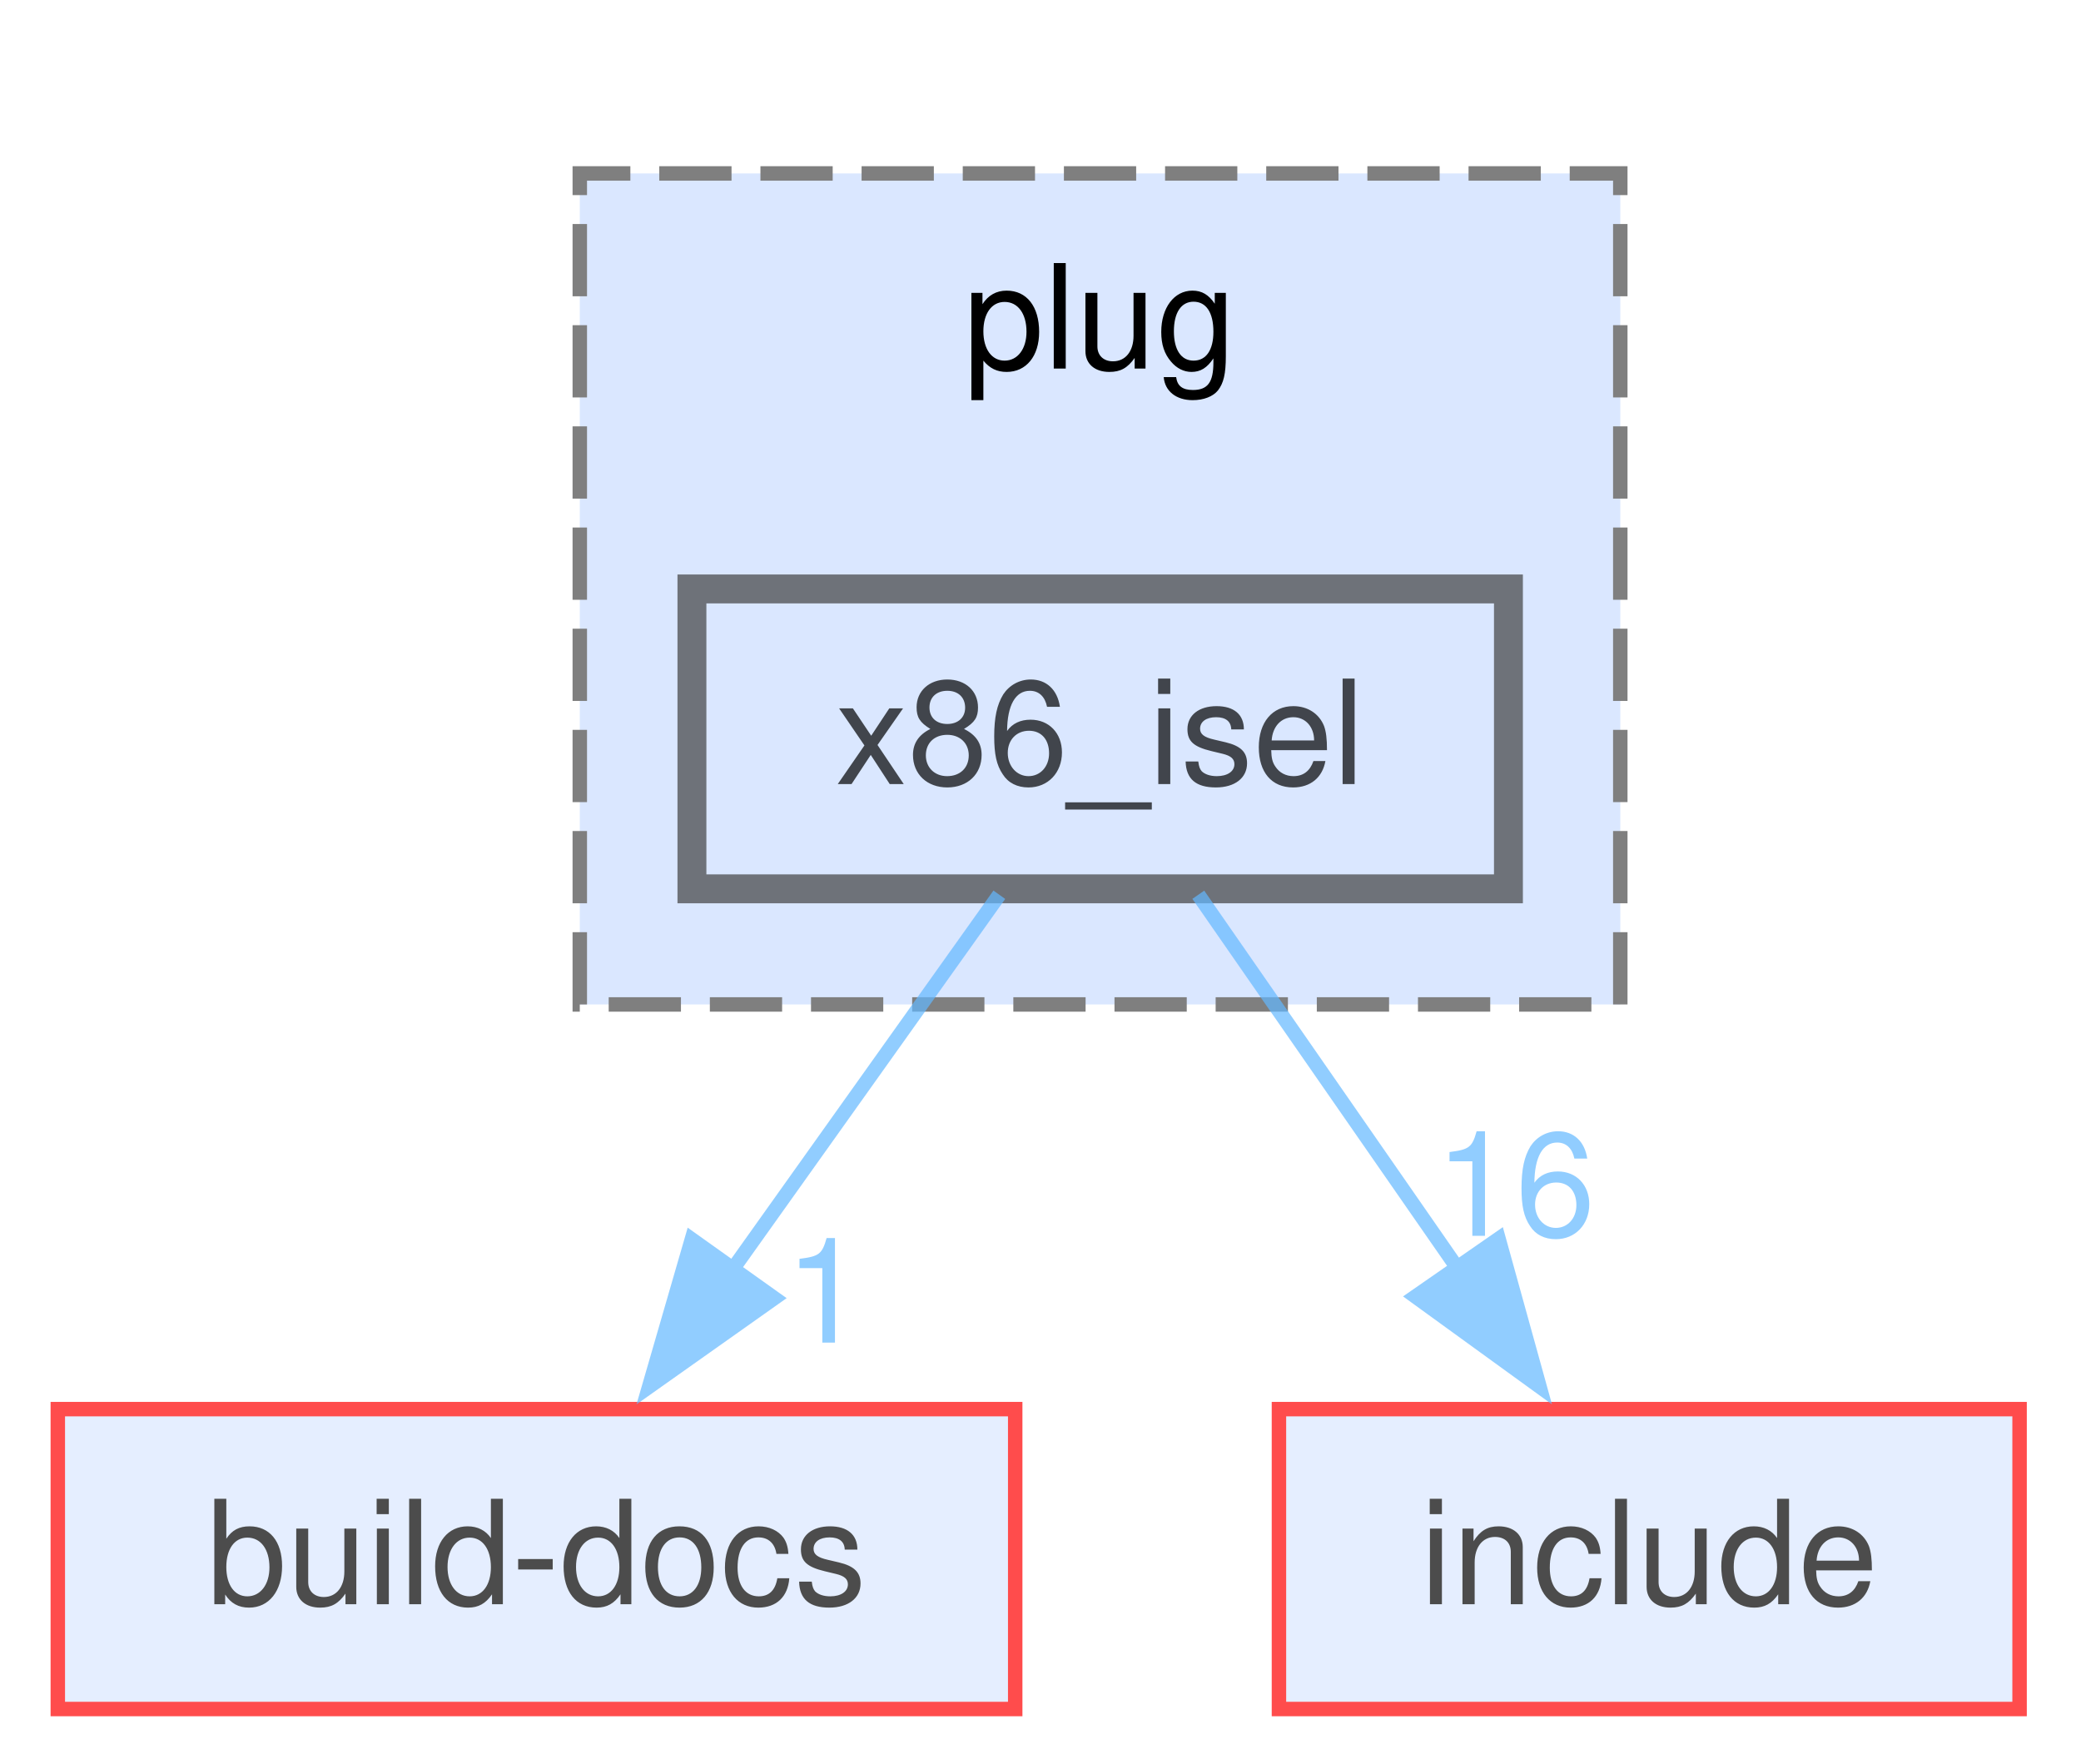
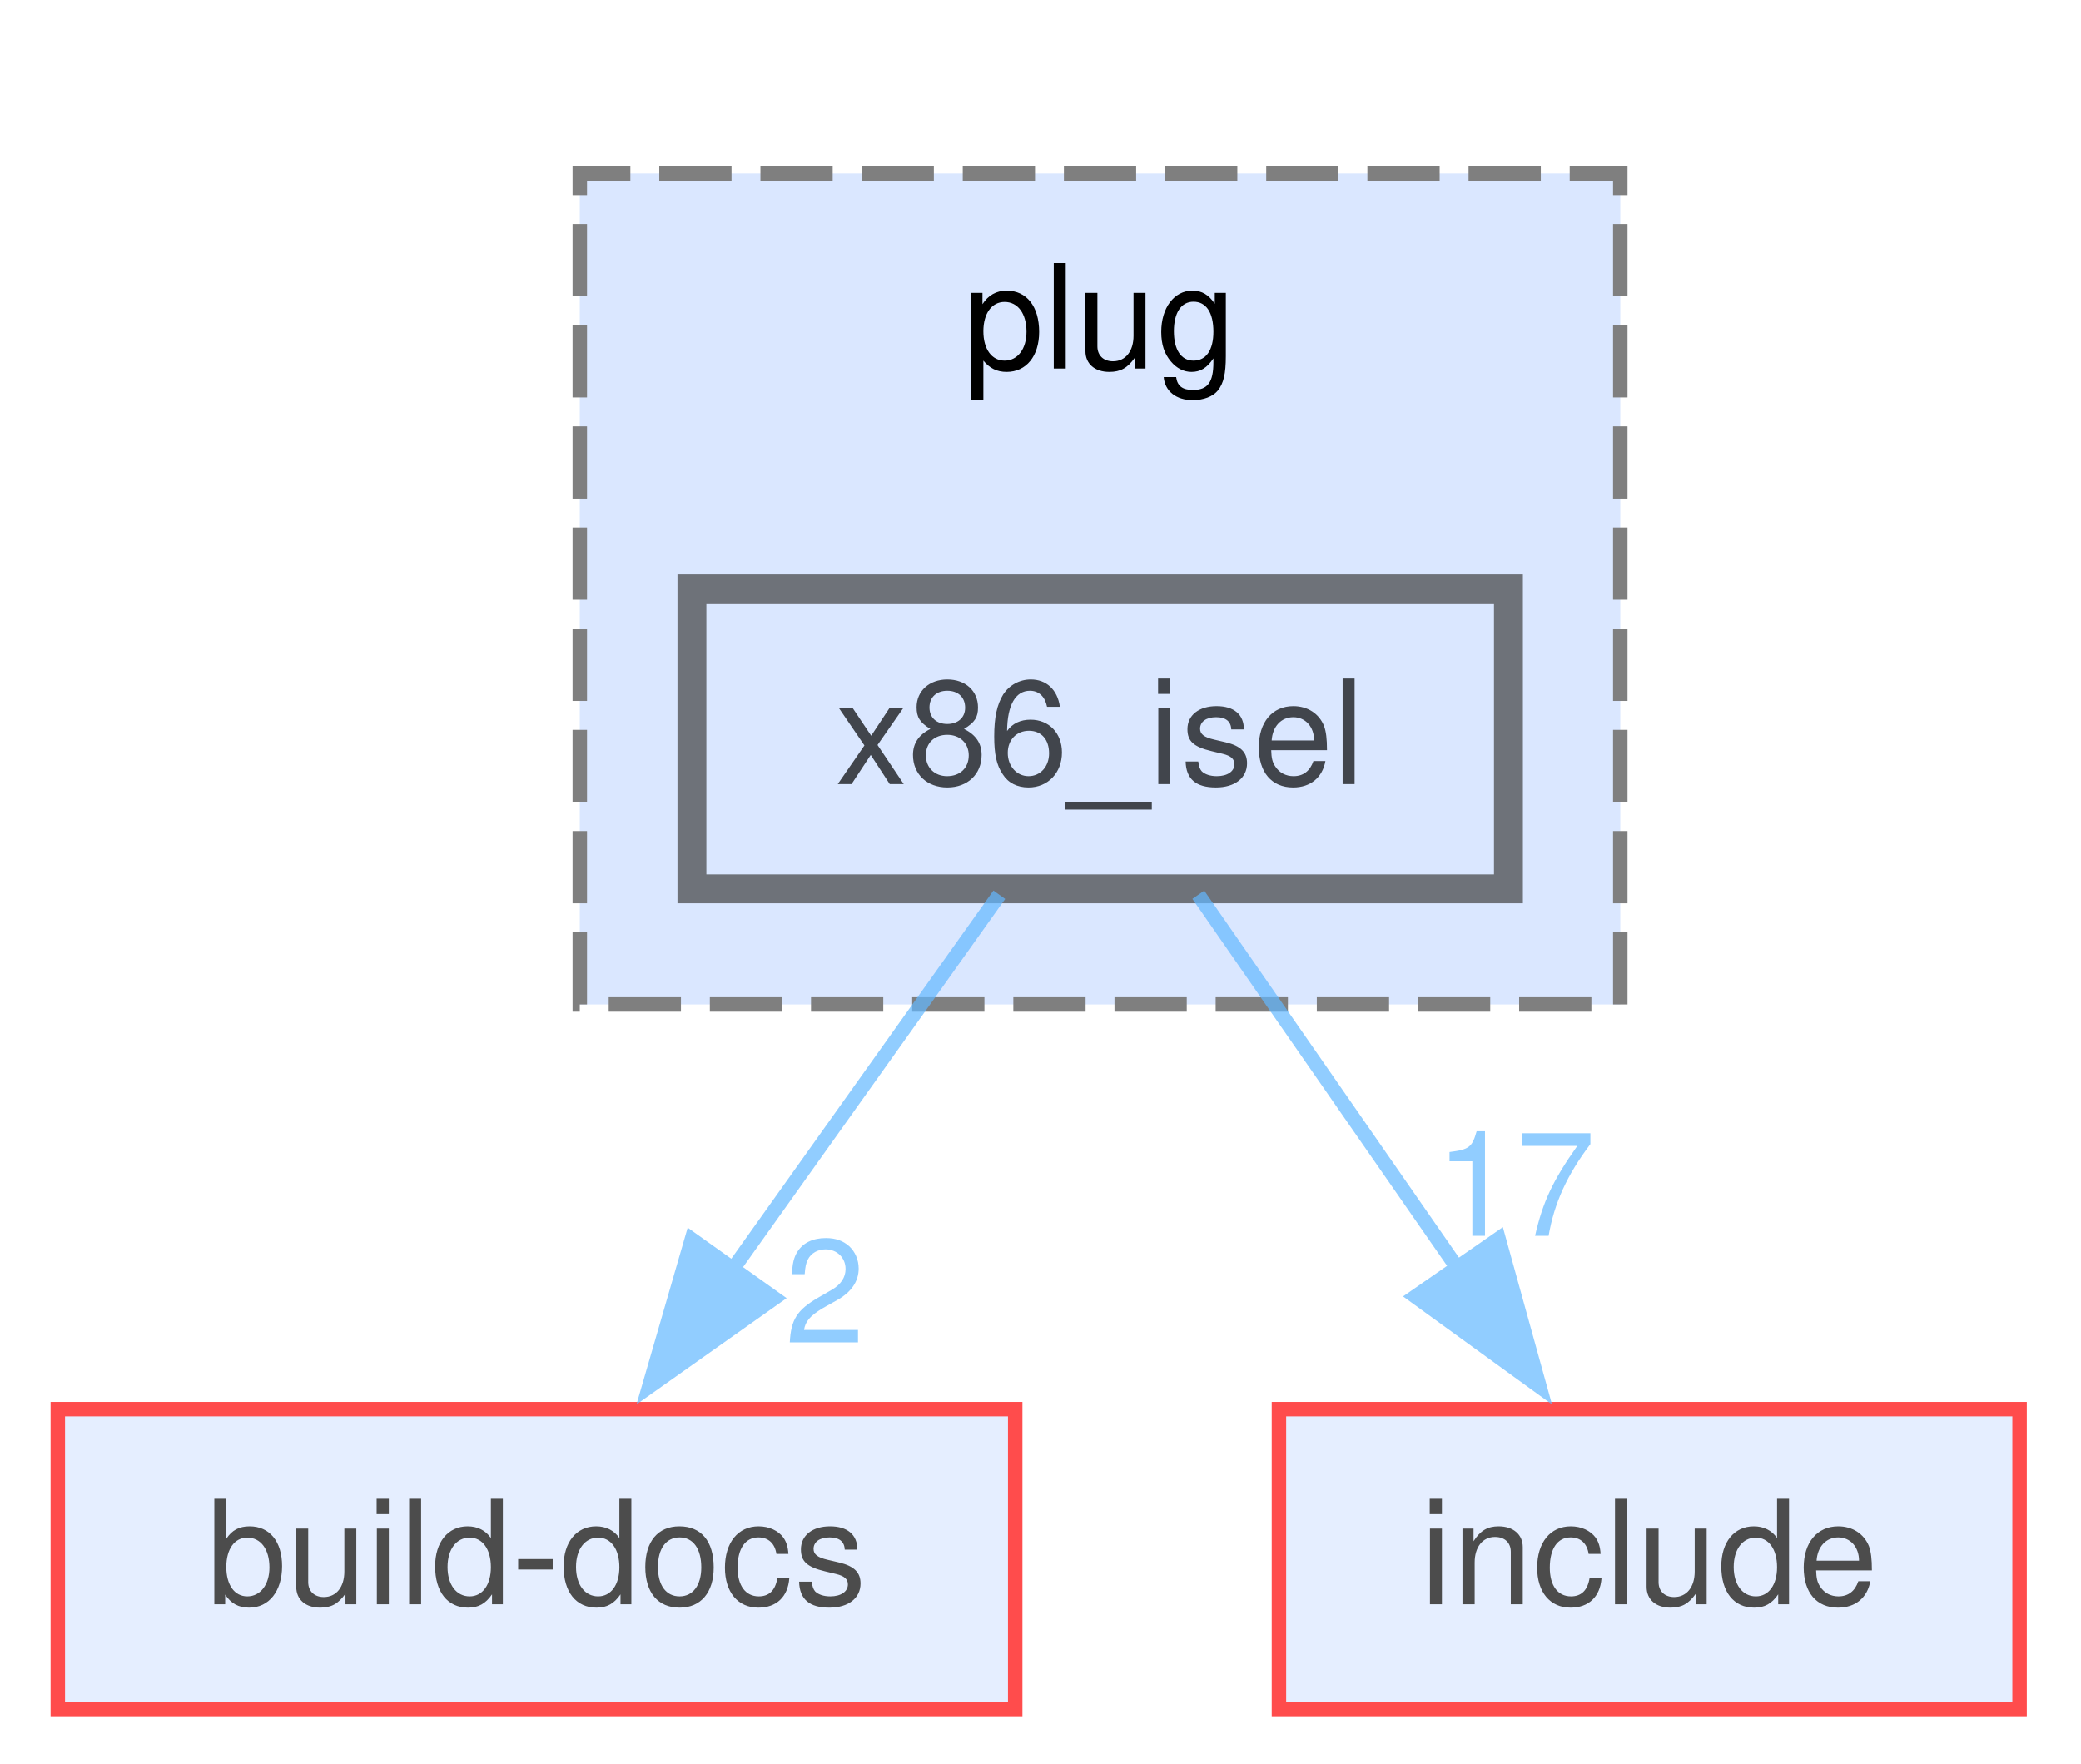
<svg xmlns="http://www.w3.org/2000/svg" xmlns:xlink="http://www.w3.org/1999/xlink" width="144pt" height="122pt" viewBox="0.00 0.00 144.00 122.00">
  <svg id="main" version="1.1" xml:space="preserve">
    <style type="text/css">
.node, .edge {opacity: 0.7;}
.node.selected, .edge.selected {opacity: 1;}
.edge:hover path { stroke: red; }
.edge:hover polygon { stroke: red; fill: red; }
</style>
    <svg id="graph" class="graph">
      <g id="graph0" class="graph" transform="scale(1 1) rotate(0) translate(4 118.25)">
        <g id="clust1" class="cluster">
          <g id="a_clust1">
            <a xlink:href="dir_07110a8747d2517ee97007224f1d2994.html" target="_top" xlink:title="plug">
              <polygon fill="#dae7ff" stroke="#7f7f7f" stroke-dasharray="5,2" points="36.12,-48.75 36.12,-106.25 108.12,-106.25 108.12,-48.75 36.12,-48.75" />
              <text xml:space="preserve" text-anchor="middle" x="72.12" y="-92.75" font-family="Helvetica,sans-Serif" font-size="10.00">plug</text>
            </a>
          </g>
        </g>
        <g id="node1" class="node">
          <g id="a_node1">
            <a xlink:href="dir_358bb78f6ea8a4019e642016aaa3a5c7.html" target="_top" xlink:title="x86_isel">
              <polygon fill="#dae7ff" stroke="#404040" stroke-width="2" points="100.38,-77.5 43.88,-77.5 43.88,-56.75 100.38,-56.75 100.38,-77.5" />
              <text xml:space="preserve" text-anchor="middle" x="72.12" y="-64" font-family="Helvetica,sans-Serif" font-size="10.00">x86_isel</text>
            </a>
          </g>
        </g>
        <g id="node2" class="node">
          <g id="a_node2">
            <a xlink:href="dir_8c6d2b7fb0f1009468191a56b06a1387.html" target="_top" xlink:title="build-docs">
              <polygon fill="#dae7ff" stroke="red" points="66.25,-20.75 0,-20.75 0,0 66.25,0 66.25,-20.75" />
              <text xml:space="preserve" text-anchor="middle" x="33.12" y="-7.25" font-family="Helvetica,sans-Serif" font-size="10.00">build-docs</text>
            </a>
          </g>
        </g>
        <g id="edge1" class="edge">
          <g id="a_edge1">
            <a xlink:href="dir_000123_000016.html" target="_top">
              <path fill="none" stroke="#63b8ff" d="M65.15,-56.34C59.99,-49.1 52.81,-39.01 46.55,-30.22" />
              <polygon fill="#63b8ff" stroke="#63b8ff" points="49.57,-28.43 40.92,-22.31 43.87,-32.49 49.57,-28.43" />
            </a>
          </g>
          <g id="a_edge1-headlabel">
-             <a xlink:href="dir_000123_000016.html" target="_top" xlink:title="1">
-               <text xml:space="preserve" text-anchor="middle" x="53.09" y="-25.35" font-family="Helvetica,sans-Serif" font-size="10.00" fill="#63b8ff">1</text>
+             <a xlink:href="dir_000123_000016.html" target="_top" xlink:title="2">
+               <text xml:space="preserve" text-anchor="middle" x="53.09" y="-25.35" font-family="Helvetica,sans-Serif" font-size="10.00" fill="#63b8ff">2</text>
            </a>
          </g>
        </g>
        <g id="node3" class="node">
          <g id="a_node3">
            <a xlink:href="dir_d44c64559bbebec7f509842c48db8b23.html" target="_top" xlink:title="include">
              <polygon fill="#dae7ff" stroke="red" points="135.75,-20.75 84.5,-20.75 84.5,0 135.75,0 135.75,-20.75" />
              <text xml:space="preserve" text-anchor="middle" x="110.12" y="-7.25" font-family="Helvetica,sans-Serif" font-size="10.00">include</text>
            </a>
          </g>
        </g>
        <g id="edge2" class="edge">
          <g id="a_edge2">
            <a xlink:href="dir_000123_000040.html" target="_top">
              <path fill="none" stroke="#63b8ff" d="M78.92,-56.34C83.89,-49.17 90.79,-39.23 96.85,-30.51" />
              <polygon fill="#63b8ff" stroke="#63b8ff" points="99.7,-32.53 102.53,-22.32 93.95,-28.54 99.7,-32.53" />
            </a>
          </g>
          <g id="a_edge2-headlabel">
-             <a xlink:href="dir_000123_000040.html" target="_top" xlink:title="16">
-               <text xml:space="preserve" text-anchor="middle" x="100.85" y="-32.74" font-family="Helvetica,sans-Serif" font-size="10.00" fill="#63b8ff">16</text>
+             <a xlink:href="dir_000123_000040.html" target="_top" xlink:title="17">
+               <text xml:space="preserve" text-anchor="middle" x="100.85" y="-32.74" font-family="Helvetica,sans-Serif" font-size="10.00" fill="#63b8ff">17</text>
            </a>
          </g>
        </g>
      </g>
    </svg>
  </svg>
  <style type="text/css">

[data-mouse-over-selected='false'] { opacity: 0.7; }
[data-mouse-over-selected='true']  { opacity: 1.0; }

</style>
</svg>
